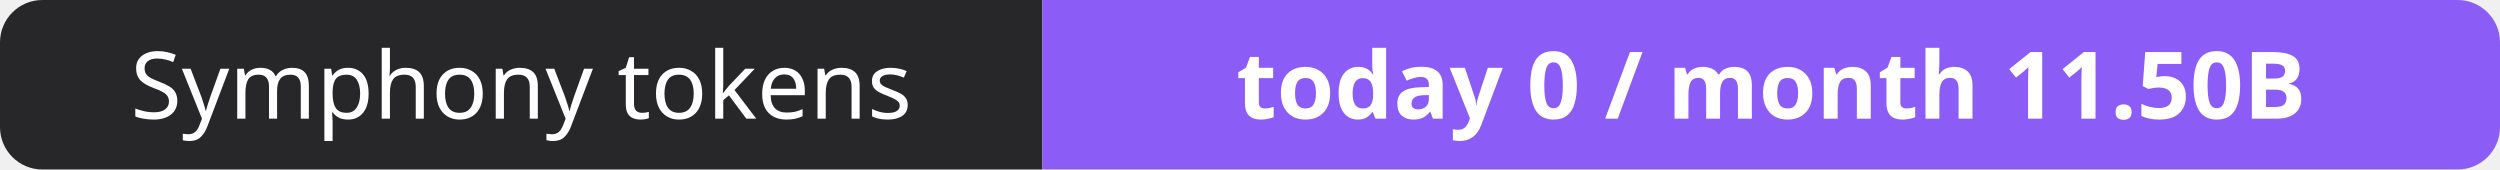
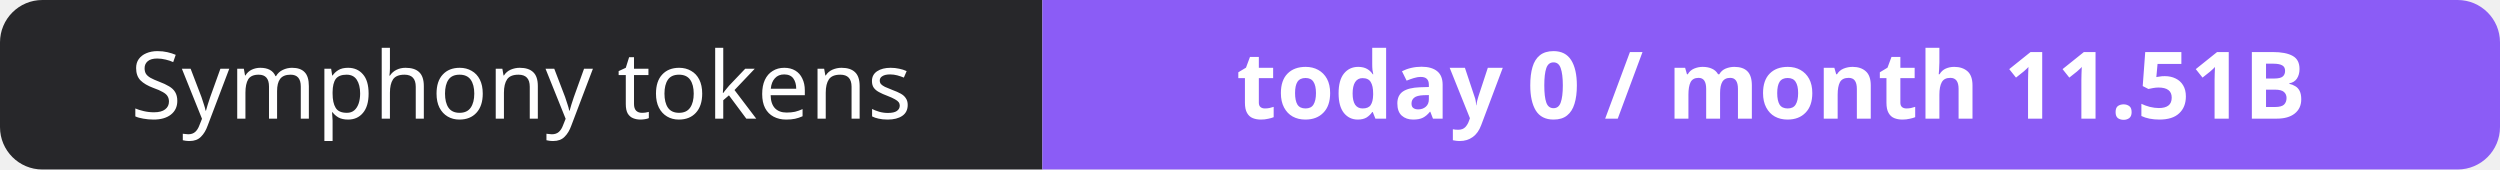
- <svg xmlns="http://www.w3.org/2000/svg" width="295" height="20" role="img" aria-label="Symphony tokens: today 0 / month 11.50B">
+ <svg xmlns="http://www.w3.org/2000/svg" width="295" height="20" role="img" aria-label="Symphony tokens: today 0 / month 11.51B">
  <clipPath id="r">
    <rect width="295" height="20" rx="5" fill="#fff" />
  </clipPath>
  <g clip-path="url(#r)">
    <rect width="123" height="20" fill="#27272a" />
    <rect x="123" width="172" height="20" fill="#8b5cf6" />
  </g>
  <g fill="#fff" text-anchor="middle" font-family="Verdana,Geneva,sans-serif" font-size="11">
    <text x="61.5" y="14">Symphony tokens</text>
-     <text x="209.0" y="14" font-weight="700">today 0 / month 11.50B</text>
+     <text x="209.0" y="14" font-weight="700">today 0 / month 11.51B</text>
  </g>
</svg>
